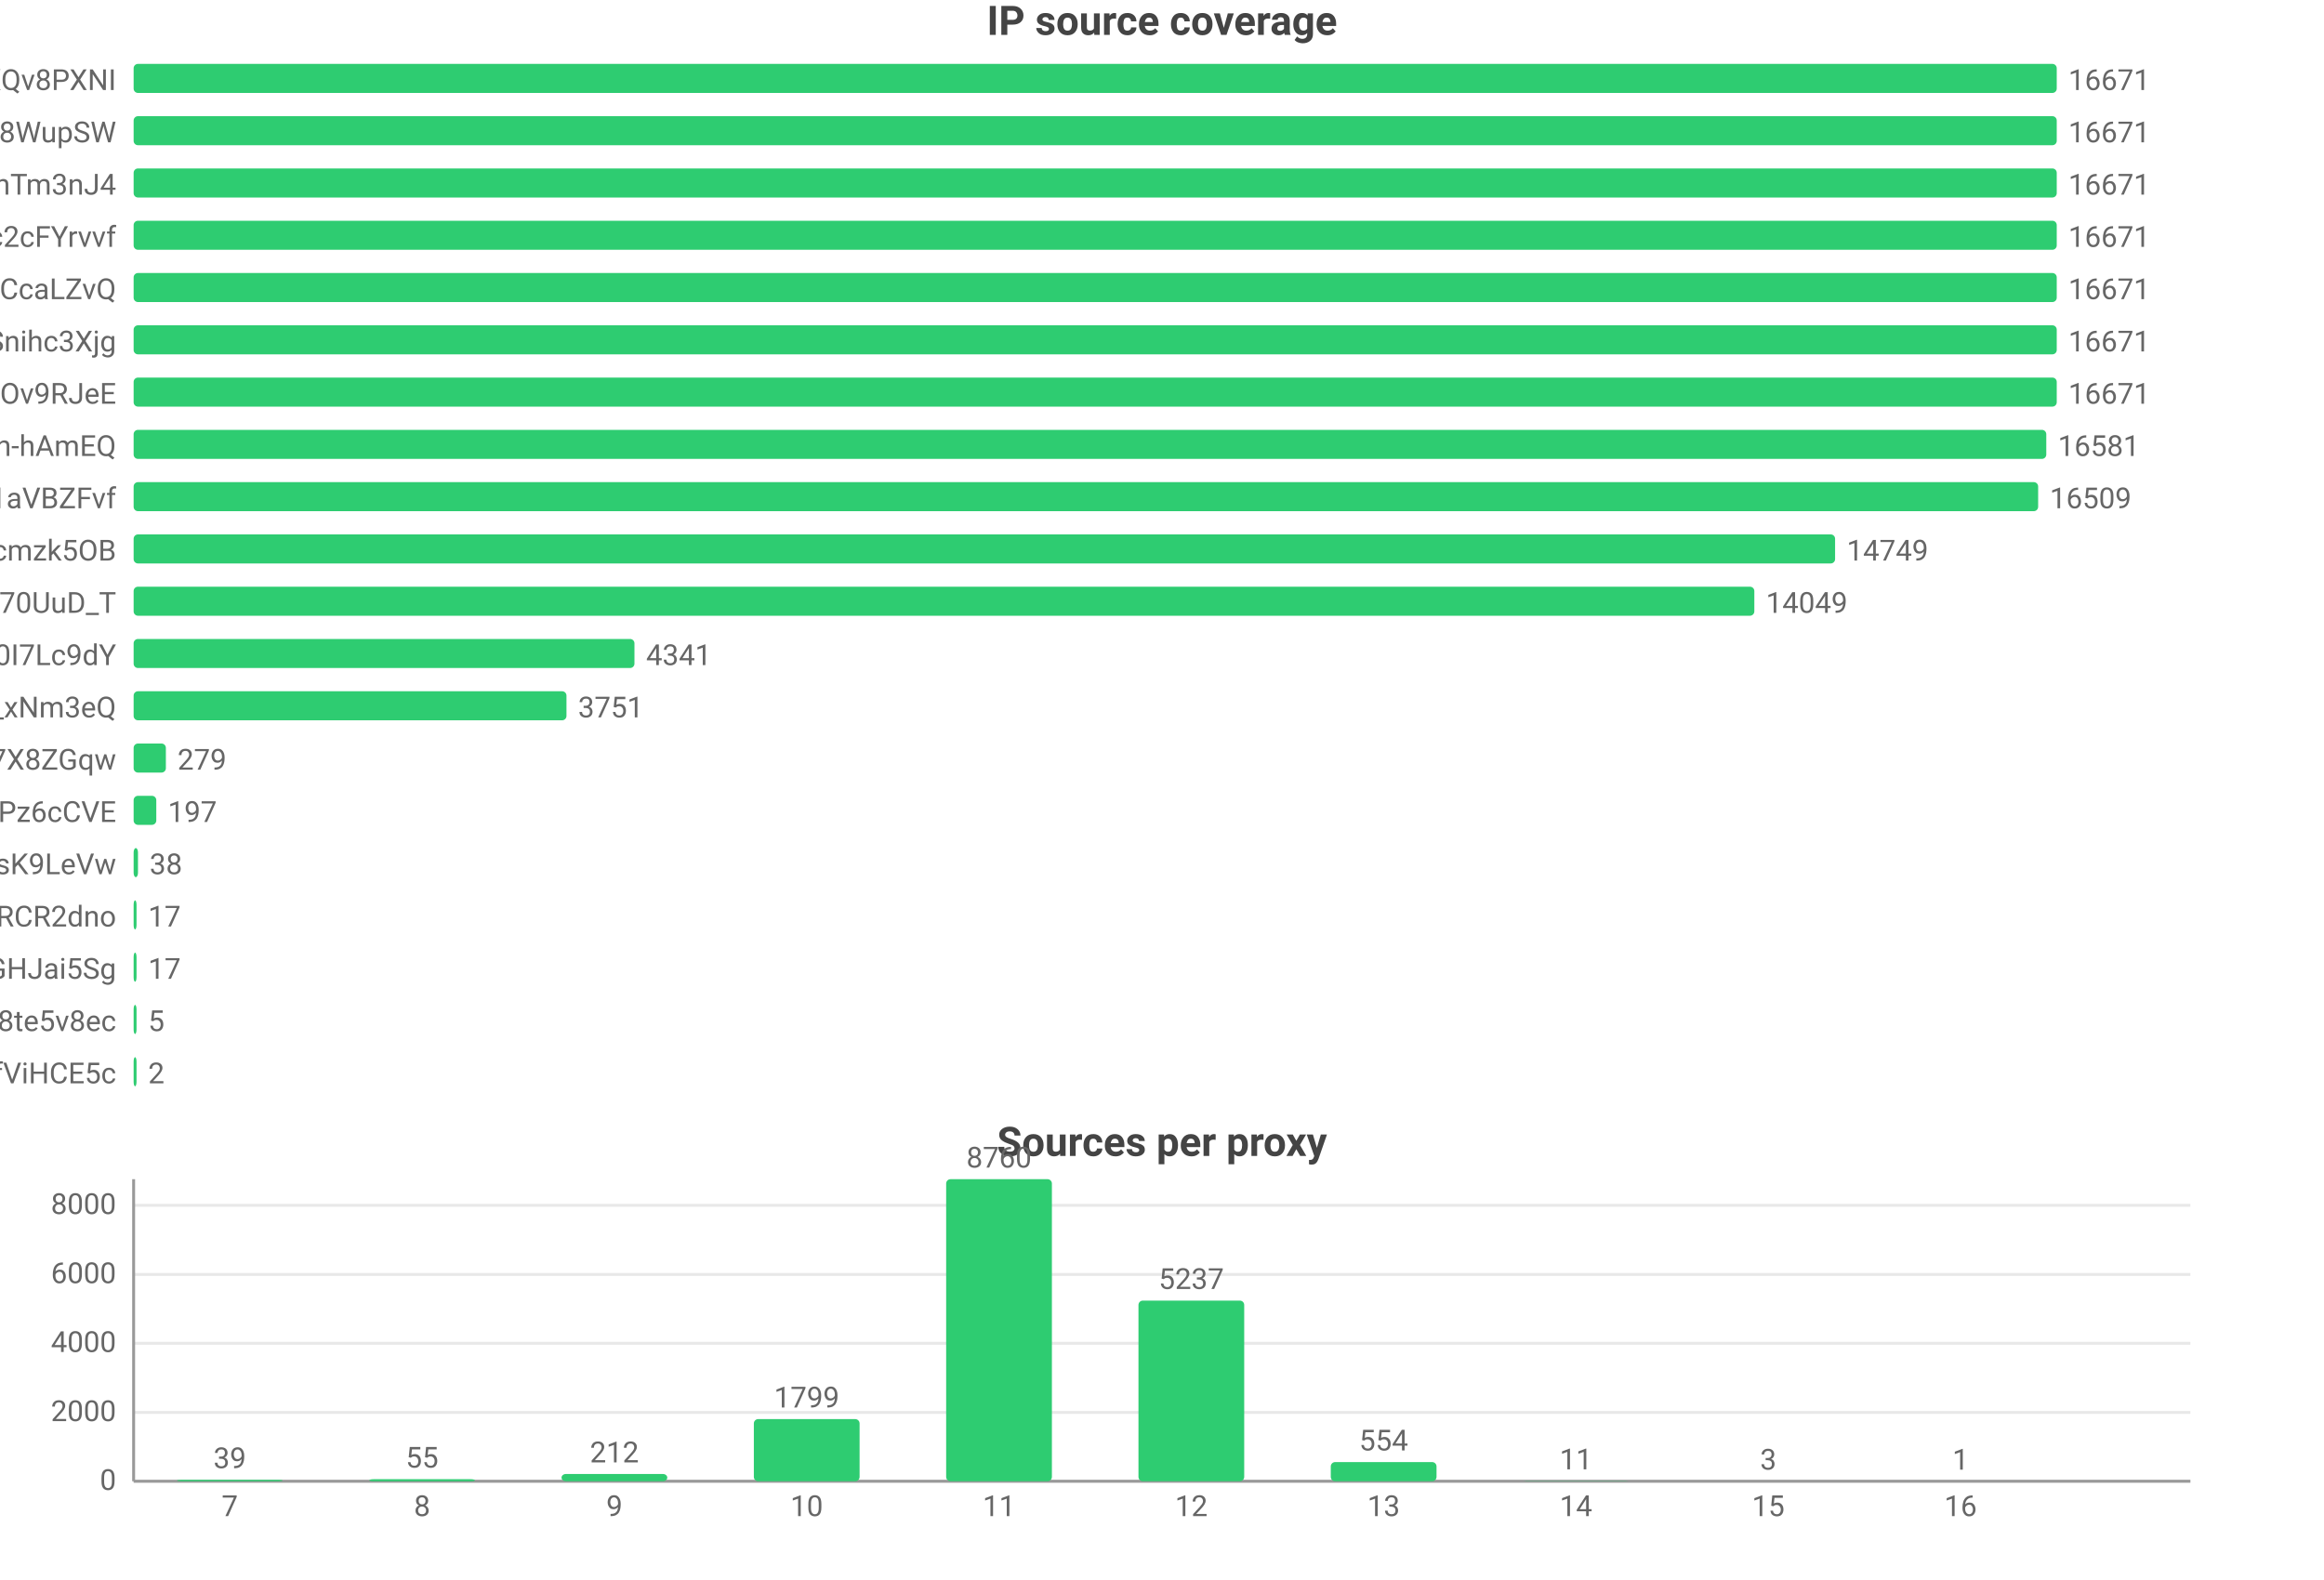
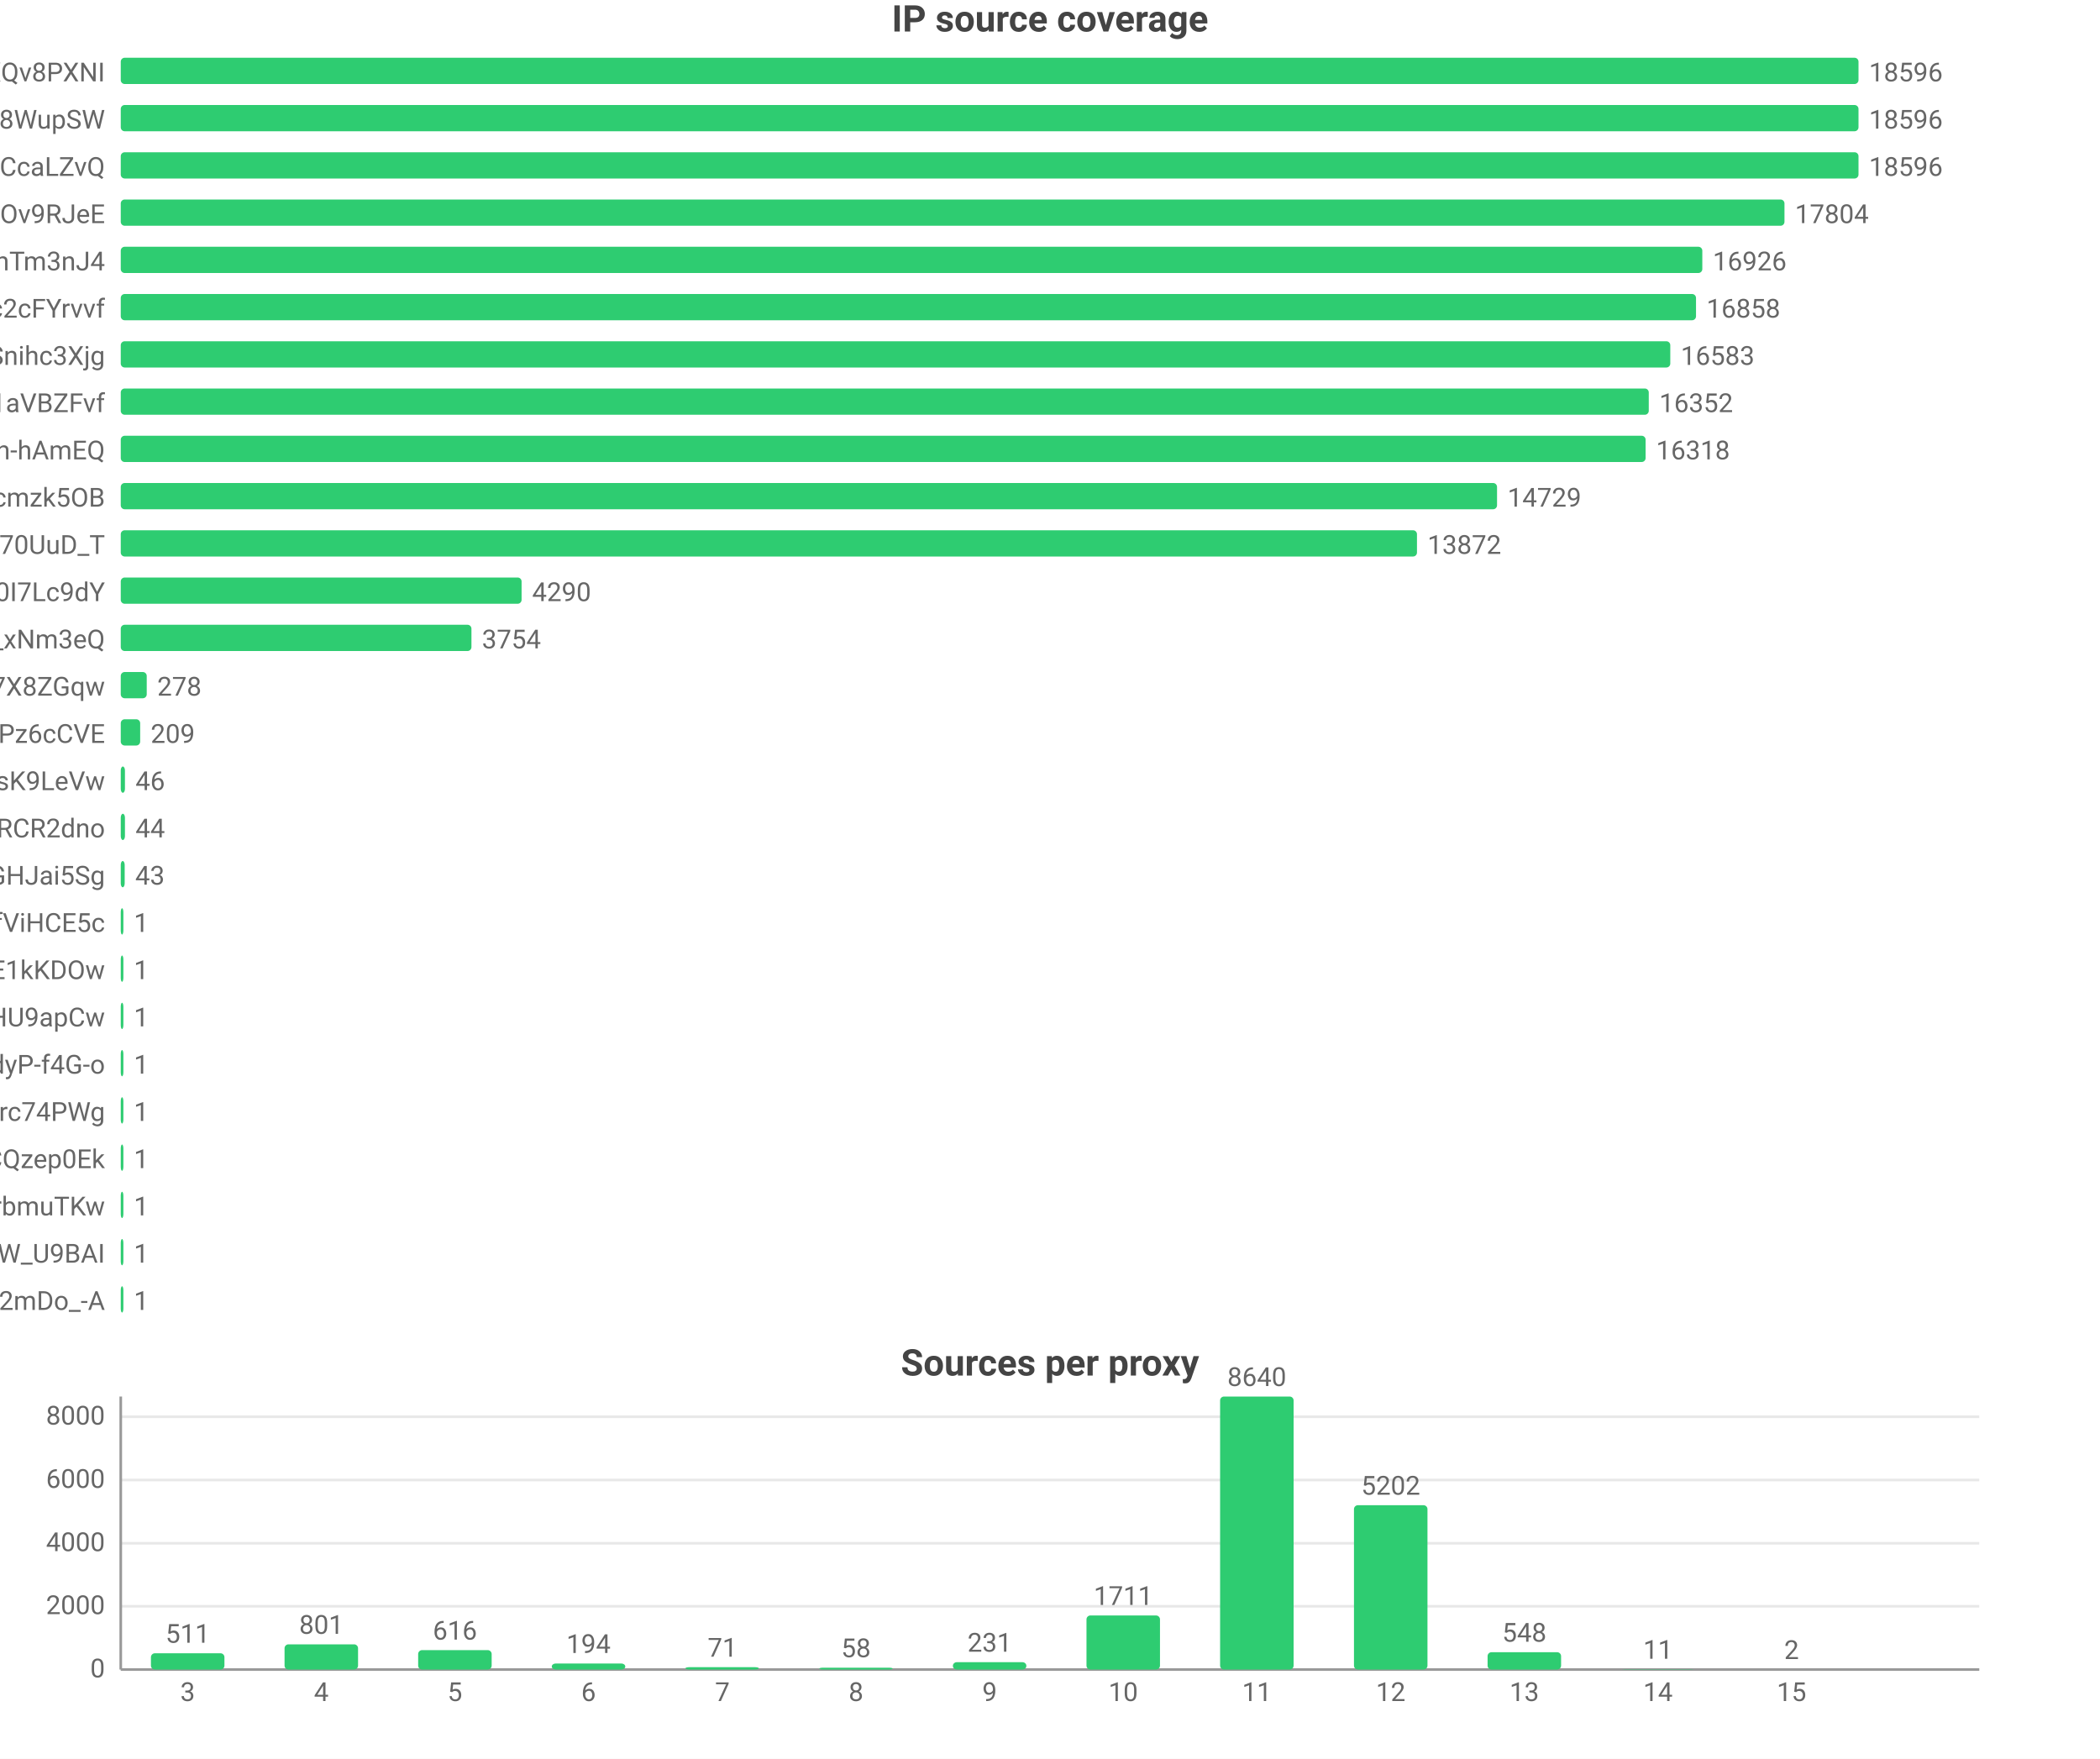
- <svg xmlns="http://www.w3.org/2000/svg" width="800" height="544" viewBox="0 0 800 544">
-   <rect width="800" height="544" fill="#ffffff" />
+ <svg xmlns="http://www.w3.org/2000/svg" width="800" height="670" viewBox="0 0 800 670">
+   <rect width="800" height="670" fill="#ffffff" />
  <style>text{font-family:system-ui,-apple-system,'Segoe UI',Roboto,'PingFang SC','Microsoft YaHei','Noto Sans CJK SC',sans-serif}.g{stroke:#e8e8e8;stroke-width:1}.a{stroke:#999;stroke-width:1}.t{font-size:10px;fill:#666}.m{font-size:10px;text-anchor:middle;fill:#666}.e{font-size:10px;text-anchor:end;fill:#666}.l{font-size:11px;fill:#333}.tt{font-size:14px;font-weight:600;text-anchor:middle;fill:#444}.em{font-size:13px;text-anchor:middle;fill:#999}</style>
  <text class="tt" x="400.0" y="12">IP source coverage</text>
  <text class="e" x="40" y="31">rsrc_YmwQdEYueobUJ7o0R-mXQv8PXNI</text>
  <rect x="46" y="22" width="662" height="10" fill="#2ecc71" rx="1.5" />
-   <text class="t" x="712" y="31">16671</text>
+   <text class="t" x="712" y="31">18596</text>
  <text class="e" x="40" y="49">rsrc_Kf72a5Rnsi5l_-kq8f8WupSW</text>
  <rect x="46" y="40" width="662" height="10" fill="#2ecc71" rx="1.5" />
-   <text class="t" x="712" y="49">16671</text>
-   <text class="e" x="40" y="67">rsrc_8J7Mvr-6DA7BBOtGFT3QhTm3nJ4</text>
+   <text class="t" x="712" y="49">18596</text>
+   <text class="e" x="40" y="67">rsrc_y1f6AcnstjvbsPXVio2CcaLZvQ</text>
  <rect x="46" y="58" width="662" height="10" fill="#2ecc71" rx="1.5" />
-   <text class="t" x="712" y="67">16671</text>
-   <text class="e" x="40" y="85">rsrc_N0DphMQvqfO6-stc2cFYrvvf</text>
-   <rect x="46" y="76" width="662" height="10" fill="#2ecc71" rx="1.5" />
-   <text class="t" x="712" y="85">16671</text>
-   <text class="e" x="40" y="103">rsrc_y1f6AcnstjvbsPXVio2CcaLZvQ</text>
-   <rect x="46" y="94" width="662" height="10" fill="#2ecc71" rx="1.5" />
-   <text class="t" x="712" y="103">16671</text>
-   <text class="e" x="40" y="121">rsrc_udXhFfUWqS8V61wbeSoAvSnihc3Xjg</text>
-   <rect x="46" y="112" width="662" height="10" fill="#2ecc71" rx="1.5" />
-   <text class="t" x="712" y="121">16671</text>
-   <text class="e" x="40" y="139">rsrc_phRkyFPJDKAG-t3D4gC7qC7dOv9RJeE</text>
-   <rect x="46" y="130" width="662" height="10" fill="#2ecc71" rx="1.5" />
-   <text class="t" x="712" y="139">16671</text>
-   <text class="e" x="40" y="157">rsrc_je3zDruIeQJtGRSh-hAmEQ</text>
-   <rect x="46" y="148" width="658.4" height="10" fill="#2ecc71" rx="1.5" />
-   <text class="t" x="708.4" y="157">16581</text>
-   <text class="e" x="40" y="175">rsrc_3UBRP7wwxr0KCZcckKaO1aVBZFvf</text>
-   <rect x="46" y="166" width="655.6" height="10" fill="#2ecc71" rx="1.5" />
-   <text class="t" x="705.6" y="175">16509</text>
+   <text class="t" x="712" y="67">18596</text>
+   <text class="e" x="40" y="85">rsrc_phRkyFPJDKAG-t3D4gC7qC7dOv9RJeE</text>
+   <rect x="46" y="76" width="633.8" height="10" fill="#2ecc71" rx="1.5" />
+   <text class="t" x="683.8" y="85">17804</text>
+   <text class="e" x="40" y="103">rsrc_8J7Mvr-6DA7BBOtGFT3QhTm3nJ4</text>
+   <rect x="46" y="94" width="602.5" height="10" fill="#2ecc71" rx="1.5" />
+   <text class="t" x="652.5" y="103">16926</text>
+   <text class="e" x="40" y="121">rsrc_N0DphMQvqfO6-stc2cFYrvvf</text>
+   <rect x="46" y="112" width="600.1" height="10" fill="#2ecc71" rx="1.5" />
+   <text class="t" x="650.1" y="121">16858</text>
+   <text class="e" x="40" y="139">rsrc_udXhFfUWqS8V61wbeSoAvSnihc3Xjg</text>
+   <rect x="46" y="130" width="590.3" height="10" fill="#2ecc71" rx="1.5" />
+   <text class="t" x="640.3" y="139">16583</text>
+   <text class="e" x="40" y="157">rsrc_3UBRP7wwxr0KCZcckKaO1aVBZFvf</text>
+   <rect x="46" y="148" width="582.1" height="10" fill="#2ecc71" rx="1.5" />
+   <text class="t" x="632.1" y="157">16352</text>
+   <text class="e" x="40" y="175">rsrc_je3zDruIeQJtGRSh-hAmEQ</text>
+   <rect x="46" y="166" width="580.9" height="10" fill="#2ecc71" rx="1.5" />
+   <text class="t" x="630.9" y="175">16318</text>
  <text class="e" x="40" y="193">rsrc_K-0jAGBqjvCEp0Px6UbuWcmzk5OB</text>
-   <rect x="46" y="184" width="585.7" height="10" fill="#2ecc71" rx="1.5" />
-   <text class="t" x="635.7" y="193">14749</text>
+   <rect x="46" y="184" width="524.3" height="10" fill="#2ecc71" rx="1.5" />
+   <text class="t" x="574.3" y="193">14729</text>
  <text class="e" x="40" y="211">rsrc_Fe2TH426siPio70UuD_T</text>
-   <rect x="46" y="202" width="557.9" height="10" fill="#2ecc71" rx="1.5" />
-   <text class="t" x="607.9" y="211">14049</text>
+   <rect x="46" y="202" width="493.8" height="10" fill="#2ecc71" rx="1.5" />
+   <text class="t" x="543.8" y="211">13872</text>
  <text class="e" x="40" y="229">rsrc_zmdkNceYNtNIwTRnkeaDWUF0I7Lc9dY</text>
-   <rect x="46" y="220" width="172.4" height="10" fill="#2ecc71" rx="1.5" />
-   <text class="t" x="222.4" y="229">4341</text>
+   <rect x="46" y="220" width="152.7" height="10" fill="#2ecc71" rx="1.5" />
+   <text class="t" x="202.7" y="229">4290</text>
  <text class="e" x="40" y="247">rsrc_7HHr05kygIGY1_rUxDn2b0TfO3k_xNm3eQ</text>
-   <rect x="46" y="238" width="149.0" height="10" fill="#2ecc71" rx="1.5" />
-   <text class="t" x="199.0" y="247">3751</text>
+   <rect x="46" y="238" width="133.6" height="10" fill="#2ecc71" rx="1.5" />
+   <text class="t" x="183.6" y="247">3754</text>
  <text class="e" x="40" y="265">rsrc_KOcHY0zSvSXOKReI9zIAibe_1GV7X8ZGqw</text>
-   <rect x="46" y="256" width="11.1" height="10" fill="#2ecc71" rx="1.5" />
-   <text class="t" x="61.1" y="265">279</text>
+   <rect x="46" y="256" width="9.9" height="10" fill="#2ecc71" rx="1.5" />
+   <text class="t" x="59.9" y="265">278</text>
  <text class="e" x="40" y="283">rsrc_px-TVSmoFaih-Nh3Pz6cCVE</text>
-   <rect x="46" y="274" width="7.8" height="10" fill="#2ecc71" rx="1.5" />
-   <text class="t" x="57.8" y="283">197</text>
+   <rect x="46" y="274" width="7.4" height="10" fill="#2ecc71" rx="1.5" />
+   <text class="t" x="57.4" y="283">209</text>
  <text class="e" x="40" y="301">rsrc_y4RErEyr_I92cDIOQHlsK9LeVw</text>
-   <rect x="46" y="292" width="1.5" height="10" fill="#2ecc71" rx="1.5" />
-   <text class="t" x="51.5" y="301">38</text>
+   <rect x="46" y="292" width="1.6" height="10" fill="#2ecc71" rx="1.5" />
+   <text class="t" x="51.6" y="301">46</text>
  <text class="e" x="40" y="319">rsrc_-iwMUWtGMfvvmOs0VPBWChAcwcxiRCR2dno</text>
-   <rect x="46" y="310" width="1" height="10" fill="#2ecc71" rx="1.5" />
-   <text class="t" x="51" y="319">17</text>
+   <rect x="46" y="310" width="1.6" height="10" fill="#2ecc71" rx="1.5" />
+   <text class="t" x="51.6" y="319">44</text>
  <text class="e" x="40" y="337">rsrc_yQvJePm0B6jHzCYC4GdGHJai5Sg</text>
-   <rect x="46" y="328" width="1" height="10" fill="#2ecc71" rx="1.5" />
-   <text class="t" x="51" y="337">17</text>
-   <text class="e" x="40" y="355">rsrc_htw8nZZHu0UN_vciVqNpM1nLqDu6f8j8te5v8ec</text>
+   <rect x="46" y="328" width="1.5" height="10" fill="#2ecc71" rx="1.5" />
+   <text class="t" x="51.5" y="337">43</text>
+   <text class="e" x="40" y="355">rsrc_r5Qm4HD74aEPzYWaXJ5xTDmfViHCE5c</text>
  <rect x="46" y="346" width="1" height="10" fill="#2ecc71" rx="1.5" />
-   <text class="t" x="51" y="355">5</text>
-   <text class="e" x="40" y="373">rsrc_r5Qm4HD74aEPzYWaXJ5xTDmfViHCE5c</text>
+   <text class="t" x="51" y="355">1</text>
+   <text class="e" x="40" y="373">rsrc_kdTZ5_igk74KH5q8mRCSkO5E1kKDOw</text>
  <rect x="46" y="364" width="1" height="10" fill="#2ecc71" rx="1.5" />
-   <text class="t" x="51" y="373">2</text>
-   <text class="tt" x="400.0" y="398">Sources per proxy</text>
-   <line class="g" x1="46" y1="510" x2="754" y2="510" />
-   <text class="e" x="40" y="513">0</text>
-   <line class="g" x1="46" y1="486.3" x2="754" y2="486.3" />
-   <text class="e" x="40" y="489.3">2000</text>
-   <line class="g" x1="46" y1="462.5" x2="754" y2="462.5" />
-   <text class="e" x="40" y="465.5">4000</text>
-   <line class="g" x1="46" y1="438.8" x2="754" y2="438.8" />
-   <text class="e" x="40" y="441.8">6000</text>
-   <line class="g" x1="46" y1="415.0" x2="754" y2="415.0" />
-   <text class="e" x="40" y="418.0">8000</text>
-   <line class="a" x1="46" y1="406" x2="46" y2="510" />
-   <line class="a" x1="46" y1="510" x2="754" y2="510" />
-   <rect x="60.9" y="509.5" width="36.4" height="0.5" fill="#2ecc71" rx="1.5" />
-   <text class="m" x="79.1" y="505.5">39</text>
-   <text class="m" x="79.1" y="522">7</text>
-   <rect x="127.1" y="509.3" width="36.4" height="0.7" fill="#2ecc71" rx="1.5" />
-   <text class="m" x="145.3" y="505.3">55</text>
-   <text class="m" x="145.3" y="522">8</text>
-   <rect x="193.3" y="507.5" width="36.4" height="2.5" fill="#2ecc71" rx="1.5" />
-   <text class="m" x="211.5" y="503.5">212</text>
-   <text class="m" x="211.5" y="522">9</text>
-   <rect x="259.5" y="488.6" width="36.4" height="21.4" fill="#2ecc71" rx="1.5" />
-   <text class="m" x="277.7" y="484.6">1799</text>
-   <text class="m" x="277.7" y="522">10</text>
-   <rect x="325.7" y="406" width="36.4" height="104" fill="#2ecc71" rx="1.5" />
-   <text class="m" x="343.9" y="402">8760</text>
-   <text class="m" x="343.9" y="522">11</text>
-   <rect x="391.9" y="447.8" width="36.4" height="62.2" fill="#2ecc71" rx="1.5" />
-   <text class="m" x="410.1" y="443.8">5237</text>
-   <text class="m" x="410.1" y="522">12</text>
-   <rect x="458.1" y="503.4" width="36.4" height="6.6" fill="#2ecc71" rx="1.5" />
-   <text class="m" x="476.3" y="499.4">554</text>
-   <text class="m" x="476.3" y="522">13</text>
-   <rect x="524.3" y="509.9" width="36.4" height="0.1" fill="#2ecc71" rx="1.5" />
-   <text class="m" x="542.5" y="505.9">11</text>
-   <text class="m" x="542.5" y="522">14</text>
-   <rect x="590.5" y="510.0" width="36.4" height="0.0" fill="#2ecc71" rx="1.5" />
-   <text class="m" x="608.7" y="506.0">3</text>
-   <text class="m" x="608.7" y="522">15</text>
-   <rect x="656.7" y="510.0" width="36.4" height="0.0" fill="#2ecc71" rx="1.5" />
-   <text class="m" x="674.9" y="506.0">1</text>
-   <text class="m" x="674.9" y="522">16</text>
+   <text class="t" x="51" y="373">1</text>
+   <text class="e" x="40" y="391">rsrc_zGCq_6M2s7InpEO3MqqaG5Zzxnl5NmDsHU9apCw</text>
+   <rect x="46" y="382" width="1" height="10" fill="#2ecc71" rx="1.5" />
+   <text class="t" x="51" y="391">1</text>
+   <text class="e" x="40" y="409">rsrc_LrpbWUUO56eHIMwdJR00mtIdyP-f4G-o</text>
+   <rect x="46" y="400" width="1" height="10" fill="#2ecc71" rx="1.5" />
+   <text class="t" x="51" y="409">1</text>
+   <text class="e" x="40" y="427">rsrc_mQTAqZhrbN_F7U0iq2bRicIFyu02Lgfrc74PWg</text>
+   <rect x="46" y="418" width="1" height="10" fill="#2ecc71" rx="1.5" />
+   <text class="t" x="51" y="427">1</text>
+   <text class="e" x="40" y="445">rsrc_YHZuHRaDa-DFv9_r3cDXeH-PeLACQzep0Ek</text>
+   <rect x="46" y="436" width="1" height="10" fill="#2ecc71" rx="1.5" />
+   <text class="t" x="51" y="445">1</text>
+   <text class="e" x="40" y="463">rsrc_xdOthPT0FkM4lHnZzhWrbmuTKw</text>
+   <rect x="46" y="454" width="1" height="10" fill="#2ecc71" rx="1.5" />
+   <text class="t" x="51" y="463">1</text>
+   <text class="e" x="40" y="481">rsrc_We6jsP3IIBC6jnF7W_U9BAI</text>
+   <rect x="46" y="472" width="1" height="10" fill="#2ecc71" rx="1.5" />
+   <text class="t" x="51" y="481">1</text>
+   <text class="e" x="40" y="499">rsrc_YY9vmpvAdBd76NYzbVa2mDo_-A</text>
+   <rect x="46" y="490" width="1" height="10" fill="#2ecc71" rx="1.5" />
+   <text class="t" x="51" y="499">1</text>
+   <text class="tt" x="400.0" y="524">Sources per proxy</text>
+   <line class="g" x1="46" y1="636" x2="754" y2="636" />
+   <text class="e" x="40" y="639">0</text>
+   <line class="g" x1="46" y1="611.9" x2="754" y2="611.9" />
+   <text class="e" x="40" y="614.9">2000</text>
+   <line class="g" x1="46" y1="587.9" x2="754" y2="587.9" />
+   <text class="e" x="40" y="590.9">4000</text>
+   <line class="g" x1="46" y1="563.8" x2="754" y2="563.8" />
+   <text class="e" x="40" y="566.8">6000</text>
+   <line class="g" x1="46" y1="539.7" x2="754" y2="539.7" />
+   <text class="e" x="40" y="542.7">8000</text>
+   <line class="a" x1="46" y1="532" x2="46" y2="636" />
+   <line class="a" x1="46" y1="636" x2="754" y2="636" />
+   <rect x="57.5" y="629.8" width="28.0" height="6.2" fill="#2ecc71" rx="1.5" />
+   <text class="m" x="71.5" y="625.8">511</text>
+   <text class="m" x="71.5" y="648">3</text>
+   <rect x="108.4" y="626.4" width="28.0" height="9.6" fill="#2ecc71" rx="1.5" />
+   <text class="m" x="122.4" y="622.4">801</text>
+   <text class="m" x="122.4" y="648">4</text>
+   <rect x="159.3" y="628.6" width="28.0" height="7.4" fill="#2ecc71" rx="1.5" />
+   <text class="m" x="173.3" y="624.6">616</text>
+   <text class="m" x="173.3" y="648">5</text>
+   <rect x="210.2" y="633.7" width="28.0" height="2.3" fill="#2ecc71" rx="1.5" />
+   <text class="m" x="224.2" y="629.7">194</text>
+   <text class="m" x="224.2" y="648">6</text>
+   <rect x="261.1" y="635.1" width="28.0" height="0.9" fill="#2ecc71" rx="1.5" />
+   <text class="m" x="275.2" y="631.1">71</text>
+   <text class="m" x="275.2" y="648">7</text>
+   <rect x="312.1" y="635.3" width="28.0" height="0.7" fill="#2ecc71" rx="1.5" />
+   <text class="m" x="326.1" y="631.3">58</text>
+   <text class="m" x="326.1" y="648">8</text>
+   <rect x="363.0" y="633.2" width="28.0" height="2.8" fill="#2ecc71" rx="1.5" />
+   <text class="m" x="377" y="629.2">231</text>
+   <text class="m" x="377" y="648">9</text>
+   <rect x="413.9" y="615.4" width="28.0" height="20.6" fill="#2ecc71" rx="1.5" />
+   <text class="m" x="427.9" y="611.4">1711</text>
+   <text class="m" x="427.9" y="648">10</text>
+   <rect x="464.8" y="532" width="28.0" height="104" fill="#2ecc71" rx="1.5" />
+   <text class="m" x="478.8" y="528">8640</text>
+   <text class="m" x="478.8" y="648">11</text>
+   <rect x="515.8" y="573.4" width="28.0" height="62.6" fill="#2ecc71" rx="1.5" />
+   <text class="m" x="529.8" y="569.4">5202</text>
+   <text class="m" x="529.8" y="648">12</text>
+   <rect x="566.7" y="629.4" width="28.0" height="6.6" fill="#2ecc71" rx="1.5" />
+   <text class="m" x="580.7" y="625.4">548</text>
+   <text class="m" x="580.7" y="648">13</text>
+   <rect x="617.6" y="635.9" width="28.0" height="0.1" fill="#2ecc71" rx="1.5" />
+   <text class="m" x="631.6" y="631.9">11</text>
+   <text class="m" x="631.6" y="648">14</text>
+   <rect x="668.5" y="636.0" width="28.0" height="0.0" fill="#2ecc71" rx="1.5" />
+   <text class="m" x="682.5" y="632.0">2</text>
+   <text class="m" x="682.5" y="648">15</text>
</svg>
